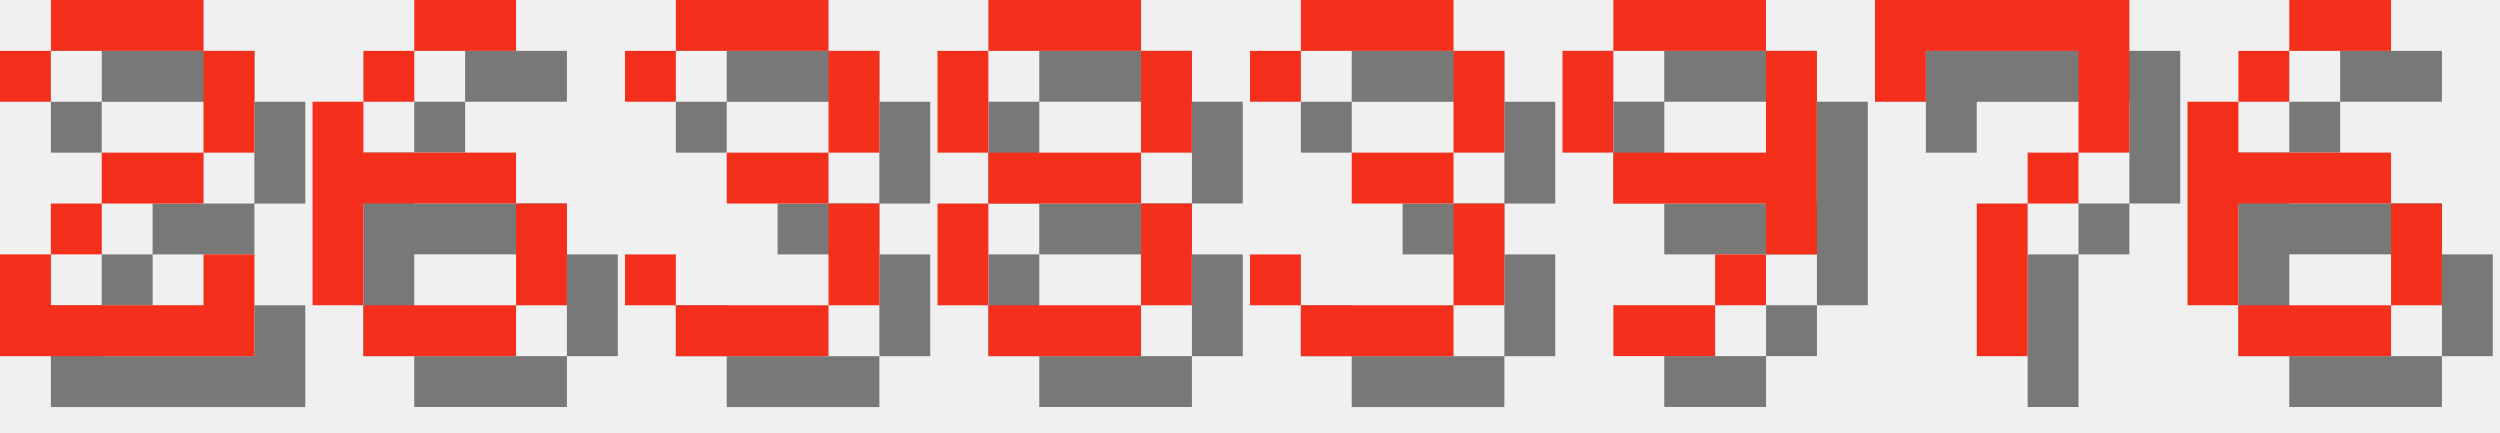
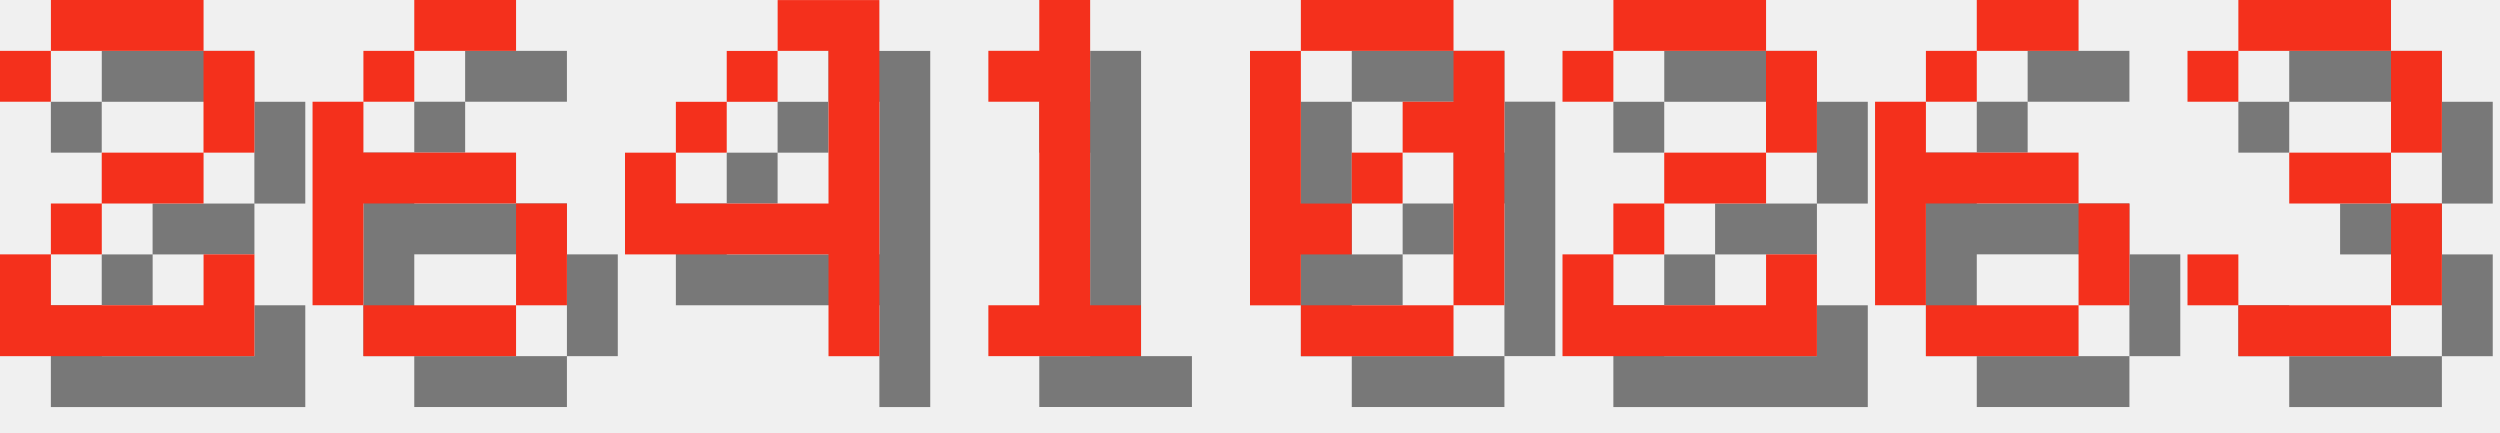
<svg xmlns="http://www.w3.org/2000/svg" version="1.1" width="208.0" height="36">
  <style>
        .text-foreground {
            fill: #F4301C;
        }
        .text-shadow {
            fill: #000000;
            fill-opacity: 0.5;
        }
    </style>
  <g class="digit" id="digit_2" transform="translate(0.0, 0), scale(4)">
    <path id="digit_2_shadow" class="text-shadow" d="m1.058 2.117v1.058h1.058v-1.058h3.175v2.117h-2.117v1.058h-1.058v1.058h-1.058v2.117h5.292v-2.117h-1.058v1.058h-3.175v-1.058h1.058v-1.058h2.117v-1.058h1.058v-2.117h-1.058v-1.058h-3.175v1.058h-1.058z" fill-opacity=".5" style="paint-order:stroke fill markers" />
    <path id="digit_2_fg" class="text-foreground" d="m0 1.058v1.058h1.058v-1.058h3.175v2.117h-2.117v1.058h-1.058v1.058h-1.058v2.117h5.292v-2.117h-1.058v1.058h-3.175v-1.058h1.058v-1.058h2.117v-1.058h1.058v-2.117h-1.058v-1.058h-3.175v1.058h-1.058z" fill="#fff" style="paint-order:stroke fill markers" />
  </g>
  <g class="digit" id="digit_6" transform="translate(26.0, 0), scale(4)">
    <path id="digit_6_shadow" class="text-shadow" d="m3.175 1.058v1.058h2.117v-1.058h-2.117zm0 1.058h-1.058v1.058h1.058v-1.058zm-1.058 1.058h-1.058v4.233h1.058v-2.117h3.175v-1.058h-3.175v-1.058zm3.175 2.117v2.117h1.058v-2.117h-1.058zm0 2.117h-3.175v1.058h3.175v-1.058z" fill-opacity=".5" style="paint-order:stroke fill markers" />
    <path id="digit_6_fg" class="text-foreground" d="m2.117 0v1.058h2.117v-1.058h-2.117zm0 1.058h-1.058v1.058h1.058v-1.058zm-1.058 1.058h-1.058v4.233h1.058v-2.117h3.175v-1.058h-3.175v-1.058zm3.175 2.117v2.117h1.058v-2.117h-1.058zm0 2.117h-3.175v1.058h3.175v-1.058z" fill="#fff" style="paint-order:stroke fill markers" />
  </g>
-   <g class="digit" id="digit_3" transform="translate(52.0, 0), scale(4)">
+   <g class="digit" id="digit_4" transform="translate(52.0, 0), scale(4)">
+     <path id="digit_4_shadow" class="text-shadow" d="m4.233 1.058v1.058h1.058v3.175h-3.175v-1.058h-1.058v2.117h4.233v2.117h1.058v-7.408h-2.117zm-2.117 3.175h1.058v-1.058h-1.058v1.058zm1.058-1.058h1.058v-1.058h-1.058v1.058z" fill-opacity=".5" style="paint-order:stroke fill markers" />
+     <path id="digit_4_fg" class="text-foreground" d="m3.175 0v1.058h1.058v3.175h-3.175v-1.058h-1.058v2.117h4.233v2.117h1.058v-7.408h-2.117zm-2.117 3.175h1.058v-1.058h-1.058v1.058zm1.058-1.058h1.058v-1.058h-1.058v1.058z" fill="#fff" style="paint-order:stroke fill markers" />
+   </g>
+   <g class="digit" id="digit_1" transform="translate(78.0, 0), scale(4)">
+     <path id="digit_1_shadow" class="text-shadow" d="m2.117 2.117v1.058h1.058v4.233h-1.058v1.058h3.175v-1.058h-1.058v-6.35h-1.058v1.058h-1.058z" fill-opacity=".5" style="paint-order:stroke fill markers" />
+     <path id="digit_1_fg" class="text-foreground" d="m1.058 1.058v1.058h1.058v4.233h-1.058v1.058h3.175v-1.058h-1.058v-6.35h-1.058v1.058h-1.058z" fill="#fff" style="paint-order:stroke fill markers" />
+   </g>
+   <g class="digit" id="digit_0" transform="translate(104.0, 0), scale(4)">
+     <path id="digit_0_shadow" class="text-shadow" d="m2.117 1.058v1.058h3.175v-1.058h-3.175zm3.175 1.058v1.058h-1.058v1.058h1.058v3.175h1.058v-5.292h-1.058zm0 5.292h-3.175v1.058h3.175v-1.058zm-3.175 0v-1.058h1.058v-1.058h-1.058v-3.175h-1.058v5.292h1.058zm1.058-2.117h1.058v-1.058h-1.058v1.058z" fill-opacity=".5" style="paint-order:stroke fill markers" />
+     <path id="digit_0_fg" class="text-foreground" d="m1.058 0v1.058h3.175v-1.058h-3.175zm3.175 1.058v1.058h-1.058v1.058h1.058v3.175h1.058v-5.292h-1.058zm0 5.292h-3.175v1.058h3.175v-1.058zm-3.175 0v-1.058h1.058v-1.058h-1.058v-3.175h-1.058v5.292h1.058zm1.058-2.117h1.058v-1.058h-1.058v1.058z" fill="#fff" style="paint-order:stroke fill markers" />
+   </g>
+   <g class="digit" id="digit_2" transform="translate(130.0, 0), scale(4)">
+     <path id="digit_2_shadow" class="text-shadow" d="m1.058 2.117v1.058h1.058v-1.058h3.175v2.117h-2.117v1.058h-1.058v1.058h-1.058v2.117h5.292v-2.117h-1.058v1.058h-3.175v-1.058h1.058v-1.058h2.117v-1.058h1.058v-2.117h-1.058v-1.058h-3.175v1.058h-1.058z" fill-opacity=".5" style="paint-order:stroke fill markers" />
+     <path id="digit_2_fg" class="text-foreground" d="m0 1.058v1.058h1.058v-1.058h3.175v2.117h-2.117v1.058h-1.058v1.058h-1.058v2.117h5.292v-2.117h-1.058v1.058h-3.175v-1.058h1.058v-1.058h2.117v-1.058h1.058v-2.117h-1.058v-1.058h-3.175v1.058h-1.058z" fill="#fff" style="paint-order:stroke fill markers" />
+   </g>
+   <g class="digit" id="digit_6" transform="translate(156.0, 0), scale(4)">
+     <path id="digit_6_shadow" class="text-shadow" d="m3.175 1.058v1.058h2.117v-1.058h-2.117zm0 1.058h-1.058v1.058h1.058v-1.058zm-1.058 1.058h-1.058v4.233h1.058v-2.117h3.175v-1.058h-3.175v-1.058zm3.175 2.117v2.117h1.058v-2.117h-1.058zm0 2.117h-3.175v1.058h3.175v-1.058z" fill-opacity=".5" style="paint-order:stroke fill markers" />
+     <path id="digit_6_fg" class="text-foreground" d="m2.117 0v1.058h2.117v-1.058h-2.117zm0 1.058h-1.058v1.058h1.058v-1.058zm-1.058 1.058h-1.058v4.233h1.058v-2.117h3.175v-1.058h-3.175v-1.058zm3.175 2.117v2.117h1.058v-2.117h-1.058zm0 2.117h-3.175v1.058h3.175v-1.058z" fill="#fff" style="paint-order:stroke fill markers" />
+   </g>
+   <g class="digit" id="digit_3" transform="translate(182.0, 0), scale(4)">
    <path id="digit_3_shadow" class="text-shadow" d="m1.058 2.117v1.058h1.058v-1.058h3.175v2.117h-2.117v1.058h2.117v2.117h-3.175v-1.058h-1.058v1.058h1.058v1.058h3.175v-1.058h1.058v-2.117h-1.058v-1.058h1.058v-2.117h-1.058v-1.058h-3.175v1.058h-1.058z" fill-opacity=".5" style="paint-order:stroke fill markers" />
    <path id="digit_3_fg" class="text-foreground" d="m0 1.058v1.058h1.058v-1.058h3.175v2.117h-2.117v1.058h2.117v2.117h-3.175v-1.058h-1.058v1.058h1.058v1.058h3.175v-1.058h1.058v-2.117h-1.058v-1.058h1.058v-2.117h-1.058v-1.058h-3.175v1.058h-1.058z" fill="#fff" style="paint-order:stroke fill markers" />
  </g>
-   <g class="digit" id="digit_8" transform="translate(78.0, 0), scale(4)">
-     <path id="digit_8_shadow" class="text-shadow" d="m2.117 1.058v1.058h3.175v-1.058h-3.175zm3.175 1.058v2.117h1.058v-2.117h-1.058zm0 2.117h-3.175v1.058h3.175v-1.058zm0 1.058v2.117h1.058v-2.117h-1.058zm0 2.117h-3.175v1.058h3.175v-1.058zm-3.175 0v-2.117h-1.058v2.117h1.058zm0-3.175v-2.117h-1.058v2.117h1.058z" fill-opacity=".5" style="paint-order:stroke fill markers" />
-     <path id="digit_8_fg" class="text-foreground" d="m1.058 0v1.058h3.175v-1.058h-3.175zm3.175 1.058v2.117h1.058v-2.117h-1.058zm0 2.117h-3.175v1.058h3.175v-1.058zm0 1.058v2.117h1.058v-2.117h-1.058zm0 2.117h-3.175v1.058h3.175v-1.058zm-3.175 0v-2.117h-1.058v2.117h1.058zm0-3.175v-2.117h-1.058v2.117h1.058z" fill="#fff" style="paint-order:stroke fill markers" />
-   </g>
-   <g class="digit" id="digit_3" transform="translate(104.0, 0), scale(4)">
-     <path id="digit_3_shadow" class="text-shadow" d="m1.058 2.117v1.058h1.058v-1.058h3.175v2.117h-2.117v1.058h2.117v2.117h-3.175v-1.058h-1.058v1.058h1.058v1.058h3.175v-1.058h1.058v-2.117h-1.058v-1.058h1.058v-2.117h-1.058v-1.058h-3.175v1.058h-1.058z" fill-opacity=".5" style="paint-order:stroke fill markers" />
-     <path id="digit_3_fg" class="text-foreground" d="m0 1.058v1.058h1.058v-1.058h3.175v2.117h-2.117v1.058h2.117v2.117h-3.175v-1.058h-1.058v1.058h1.058v1.058h3.175v-1.058h1.058v-2.117h-1.058v-1.058h1.058v-2.117h-1.058v-1.058h-3.175v1.058h-1.058z" fill="#fff" style="paint-order:stroke fill markers" />
-   </g>
-   <g class="digit" id="digit_9" transform="translate(130.0, 0), scale(4)">
-     <path id="digit_9_shadow" class="text-shadow" d="m2.117 1.058v1.058h3.175v-1.058h-3.175zm3.175 1.058v2.117h-3.175v1.058h3.175v1.058h1.058v-4.233h-1.058zm0 4.233h-1.058v1.058h1.058v-1.058zm-1.058 1.058h-2.117v1.058h2.117v-1.058zm-2.117-3.175v-2.117h-1.058v2.117h1.058z" fill-opacity=".5" style="paint-order:stroke fill markers" />
-     <path id="digit_9_fg" class="text-foreground" d="m1.058 0v1.058h3.175v-1.058h-3.175zm3.175 1.058v2.117h-3.175v1.058h3.175v1.058h1.058v-4.233h-1.058zm0 4.233h-1.058v1.058h1.058v-1.058zm-1.058 1.058h-2.117v1.058h2.117v-1.058zm-2.117-3.175v-2.117h-1.058v2.117h1.058z" fill="#fff" style="paint-order:stroke fill markers" />
-   </g>
-   <g class="digit" id="digit_7" transform="translate(156.0, 0), scale(4)">
-     <path id="digit_7_shadow" class="text-shadow" d="m1.058 1.058 2e-6 2.117h1.058v-1.058h3.175v1.058l2e-7 1.058h-1.058v1.058h-1.058l4e-7 3.175 1.058 1e-7v-3.175h1.058v-1.058h1.058l5e-7 -1.058v-2.117z" fill-opacity=".5" style="paint-order:stroke fill markers" />
-     <path id="digit_7_fg" class="text-foreground" d="m0 0 2e-6 2.117h1.058v-1.058h3.175v1.058l2e-7 1.058h-1.058v1.058h-1.058l4e-7 3.175 1.058 1e-7v-3.175h1.058v-1.058h1.058l5e-7 -1.058v-2.117z" fill="#fff" style="paint-order:stroke fill markers" />
-   </g>
-   <g class="digit" id="digit_6" transform="translate(182.0, 0), scale(4)">
-     <path id="digit_6_shadow" class="text-shadow" d="m3.175 1.058v1.058h2.117v-1.058h-2.117zm0 1.058h-1.058v1.058h1.058v-1.058zm-1.058 1.058h-1.058v4.233h1.058v-2.117h3.175v-1.058h-3.175v-1.058zm3.175 2.117v2.117h1.058v-2.117h-1.058zm0 2.117h-3.175v1.058h3.175v-1.058z" fill-opacity=".5" style="paint-order:stroke fill markers" />
-     <path id="digit_6_fg" class="text-foreground" d="m2.117 0v1.058h2.117v-1.058h-2.117zm0 1.058h-1.058v1.058h1.058v-1.058zm-1.058 1.058h-1.058v4.233h1.058v-2.117h3.175v-1.058h-3.175v-1.058zm3.175 2.117v2.117h1.058v-2.117h-1.058zm0 2.117h-3.175v1.058h3.175v-1.058z" fill="#fff" style="paint-order:stroke fill markers" />
-   </g>
</svg>
